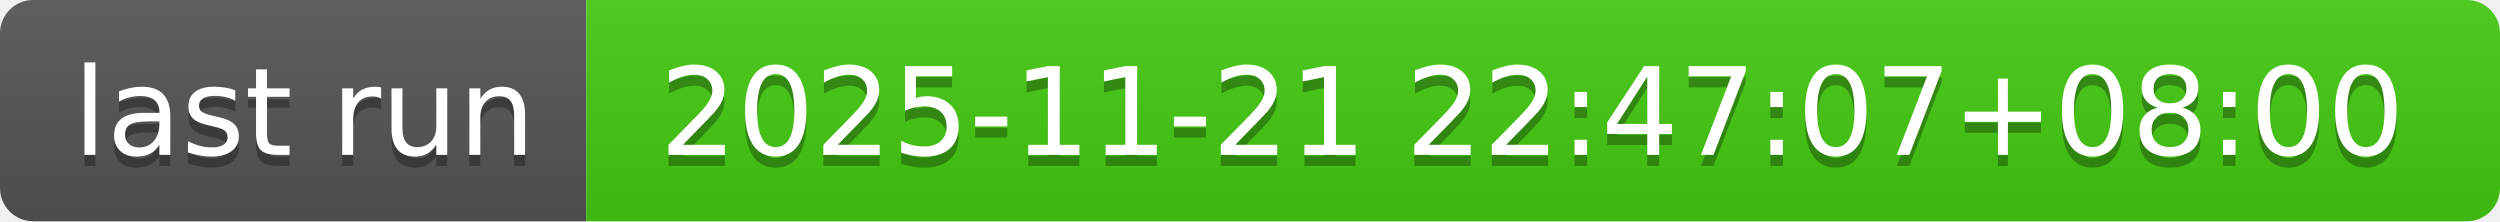
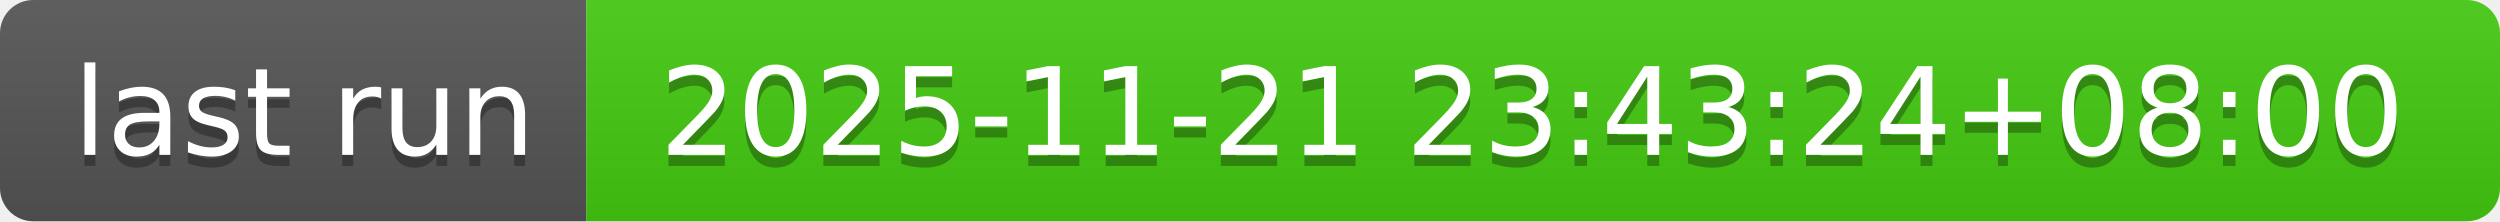
- <svg xmlns="http://www.w3.org/2000/svg" width="226" height="20" role="img" aria-label="last run: 2025-11-21 22:47:07+08:00">
+ <svg xmlns="http://www.w3.org/2000/svg" width="226" height="20" role="img" aria-label="last run: 2025-11-21 23:43:24+08:00">
  <linearGradient id="s" x2="0" y2="100%">
    <stop offset="0" stop-color="#bbb" stop-opacity=".1" />
    <stop offset="1" stop-opacity=".1" />
  </linearGradient>
  <clipPath id="r">
    <rect width="226" height="20" rx="3" fill="#fff" />
  </clipPath>
  <g clip-path="url(#r)">
    <rect width="53" height="20" fill="#555" />
    <rect x="53" width="173" height="20" fill="#4c1" />
    <rect width="226" height="20" fill="url(#s)" />
  </g>
  <g fill="#fff" text-anchor="middle" font-family="Verdana,Geneva,DejaVu Sans,sans-serif" text-rendering="geometricPrecision" font-size="110">
    <text aria-hidden="true" x="275" y="150" fill="#010101" fill-opacity=".3" transform="scale(.1)" textLength="430">last run</text>
    <text x="275" y="140" transform="scale(.1)" fill="#fff" textLength="430">last run</text>
-     <text aria-hidden="true" x="1385" y="150" fill="#010101" fill-opacity=".3" transform="scale(.1)" textLength="1630">2025-11-21 22:47:07+08:00</text>
-     <text x="1385" y="140" transform="scale(.1)" fill="#fff" textLength="1630">2025-11-21 22:47:07+08:00</text>
+     <text aria-hidden="true" x="1385" y="150" fill="#010101" fill-opacity=".3" transform="scale(.1)" textLength="1630">2025-11-21 23:43:24+08:00</text>
+     <text x="1385" y="140" transform="scale(.1)" fill="#fff" textLength="1630">2025-11-21 23:43:24+08:00</text>
  </g>
</svg>
